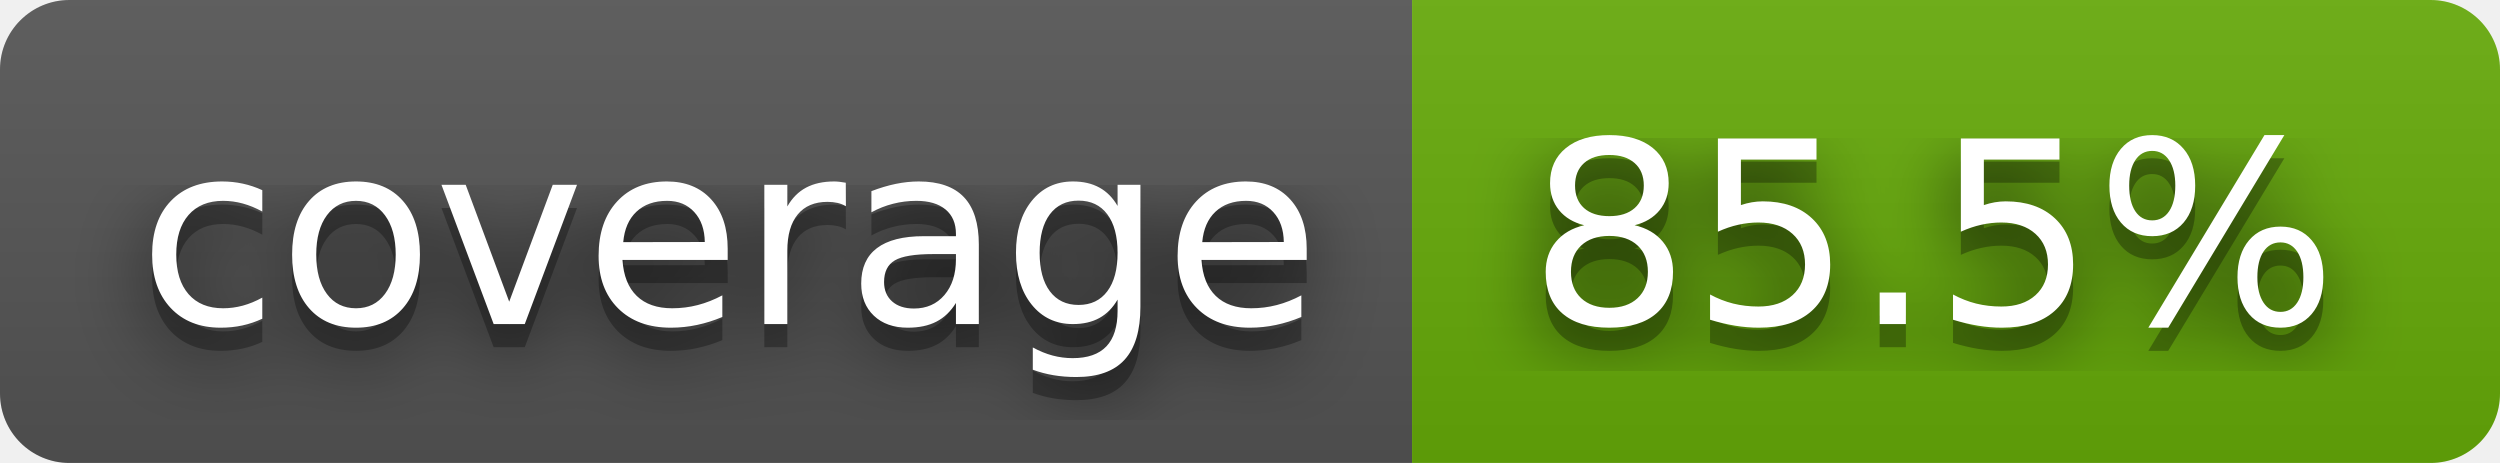
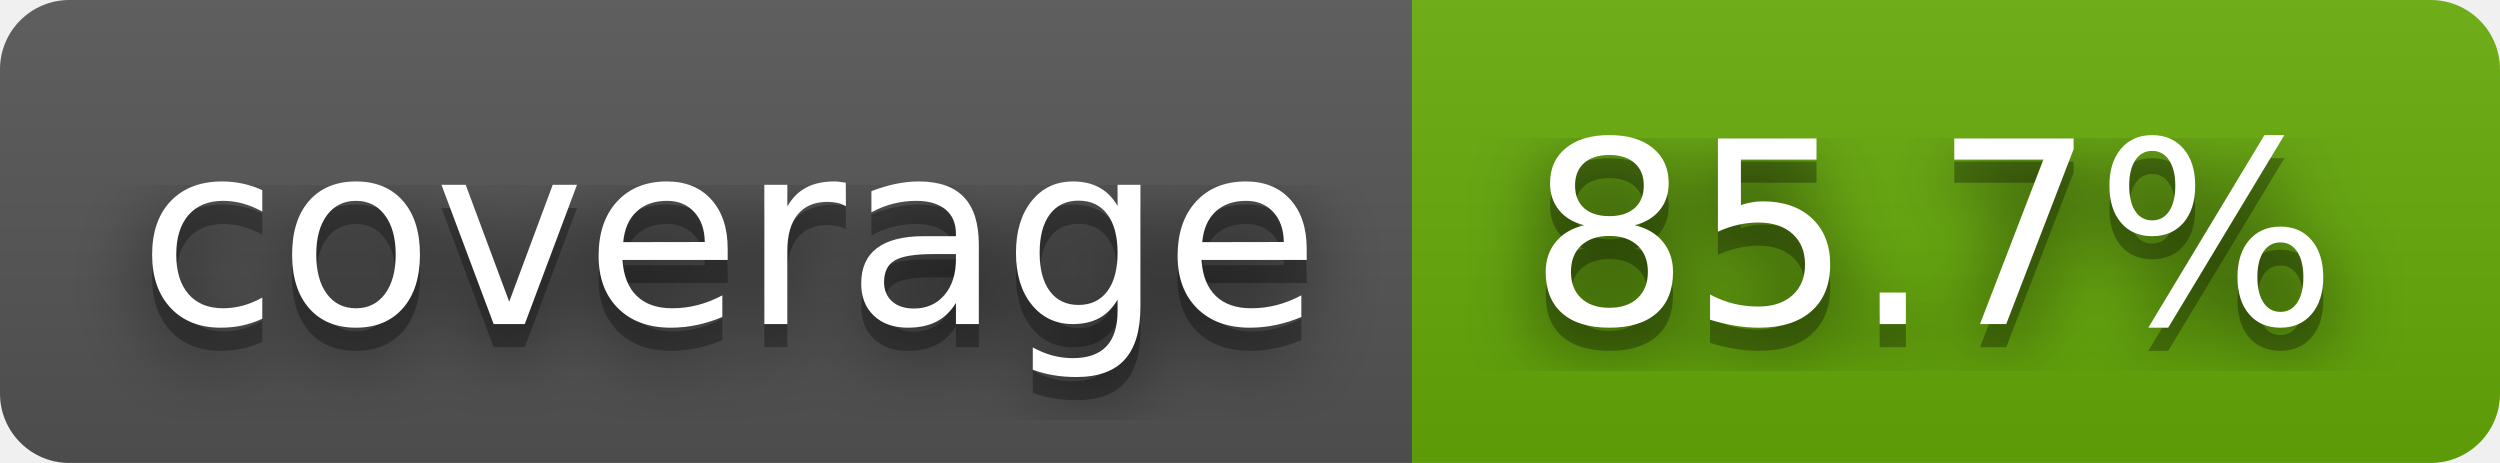
- <svg xmlns="http://www.w3.org/2000/svg" width="108" height="20" role="img" aria-label="coverage: 85.5%">
+ <svg xmlns="http://www.w3.org/2000/svg" width="108" height="20" role="img" aria-label="coverage: 85.7%">
  <filter id="blur">
    <feGaussianBlur stdDeviation="16" />
  </filter>
  <linearGradient id="s" x2="0" y2="100%">
    <stop offset="0" stop-color="#bbb" stop-opacity=".1" />
    <stop offset="1" stop-opacity=".1" />
  </linearGradient>
  <clipPath id="r">
    <rect width="108" height="20" rx="3" />
  </clipPath>
  <g clip-path="url(#r)">
    <rect width="61" height="20" fill="#555" />
    <rect x="61" width="47" height="20" fill="#67ac09" />
    <rect width="108" height="20" fill="url(#s)" />
  </g>
  <g fill="#fff" text-anchor="middle" font-family="Verdana,Geneva,DejaVu Sans,sans-serif" text-rendering="geometricPrecision" font-size="110">
    <g transform="scale(.1)">
      <g aria-hidden="true" fill="#010101">
        <text x="315" y="150" fill-opacity=".8" filter="url(#blur)" textLength="510">coverage</text>
        <text x="315" y="150" fill-opacity=".3" textLength="510">coverage</text>
      </g>
      <text x="315" y="140" textLength="510">coverage</text>
    </g>
    <g transform="scale(.1)">
      <g aria-hidden="true" fill="#010101">
-         <text x="835" y="150" fill-opacity=".8" filter="url(#blur)" textLength="370">85.5%</text>
-         <text x="835" y="150" fill-opacity=".3" textLength="370">85.5%</text>
+         <text x="835" y="150" fill-opacity=".8" filter="url(#blur)" textLength="370">85.7%</text>
+         <text x="835" y="150" fill-opacity=".3" textLength="370">85.7%</text>
      </g>
-       <text x="835" y="140" textLength="370">85.5%</text>
+       <text x="835" y="140" textLength="370">85.7%</text>
    </g>
  </g>
</svg>
